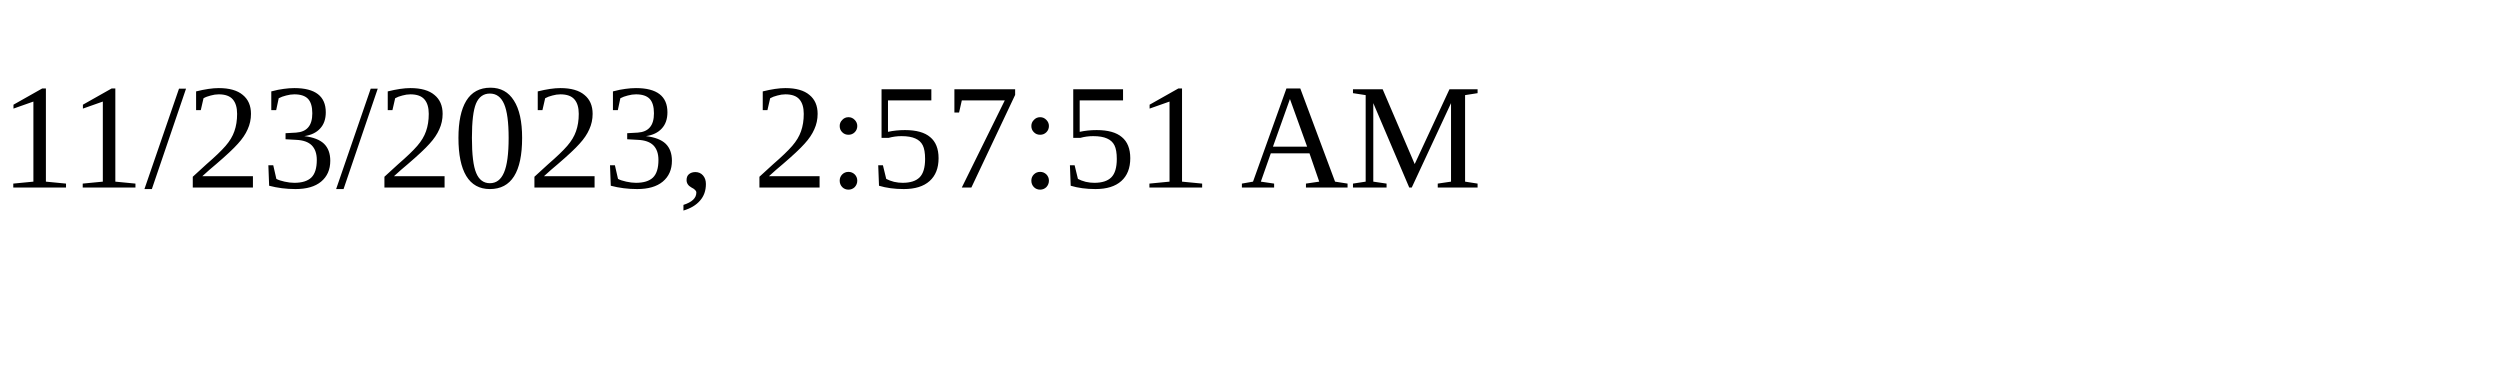
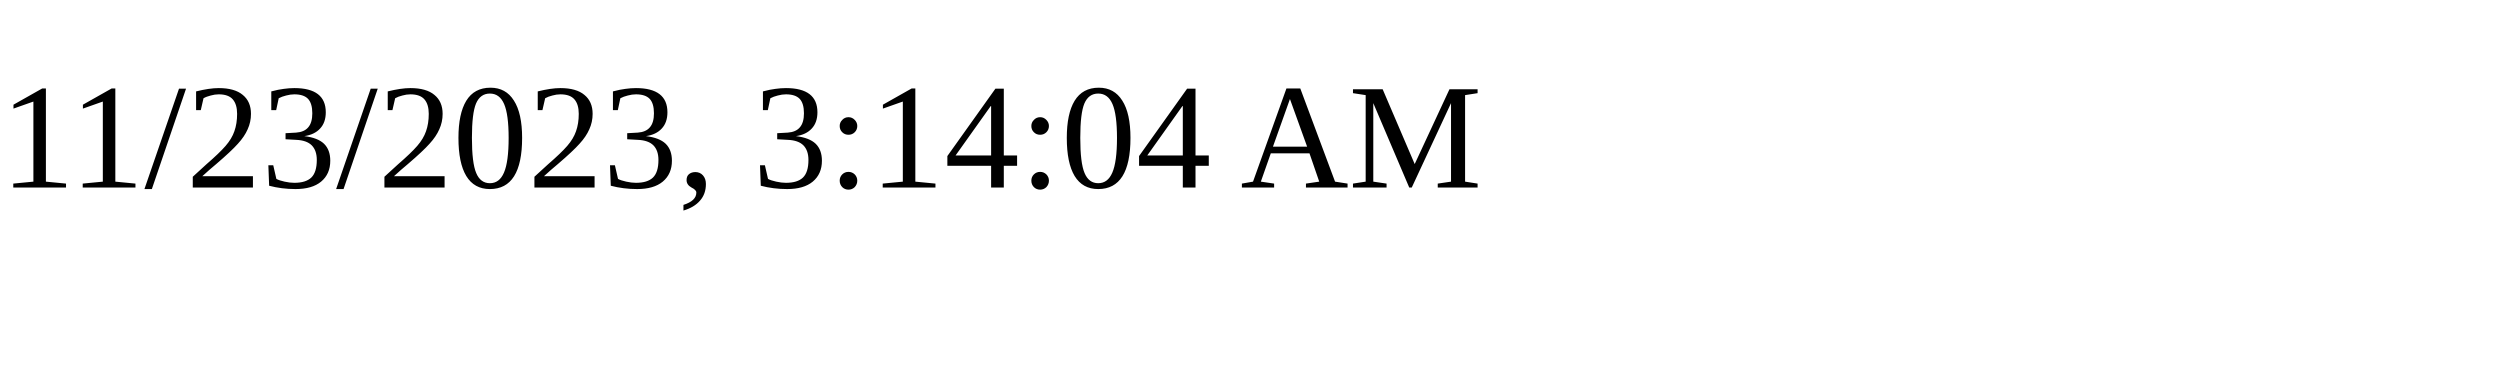
<svg xmlns="http://www.w3.org/2000/svg" height="30" width="200">
-   <text x="0" y="15">11/23/2023, 2:57:51 AM</text>
+   <text x="0" y="15">11/23/2023, 3:14:04 AM</text>
</svg>
